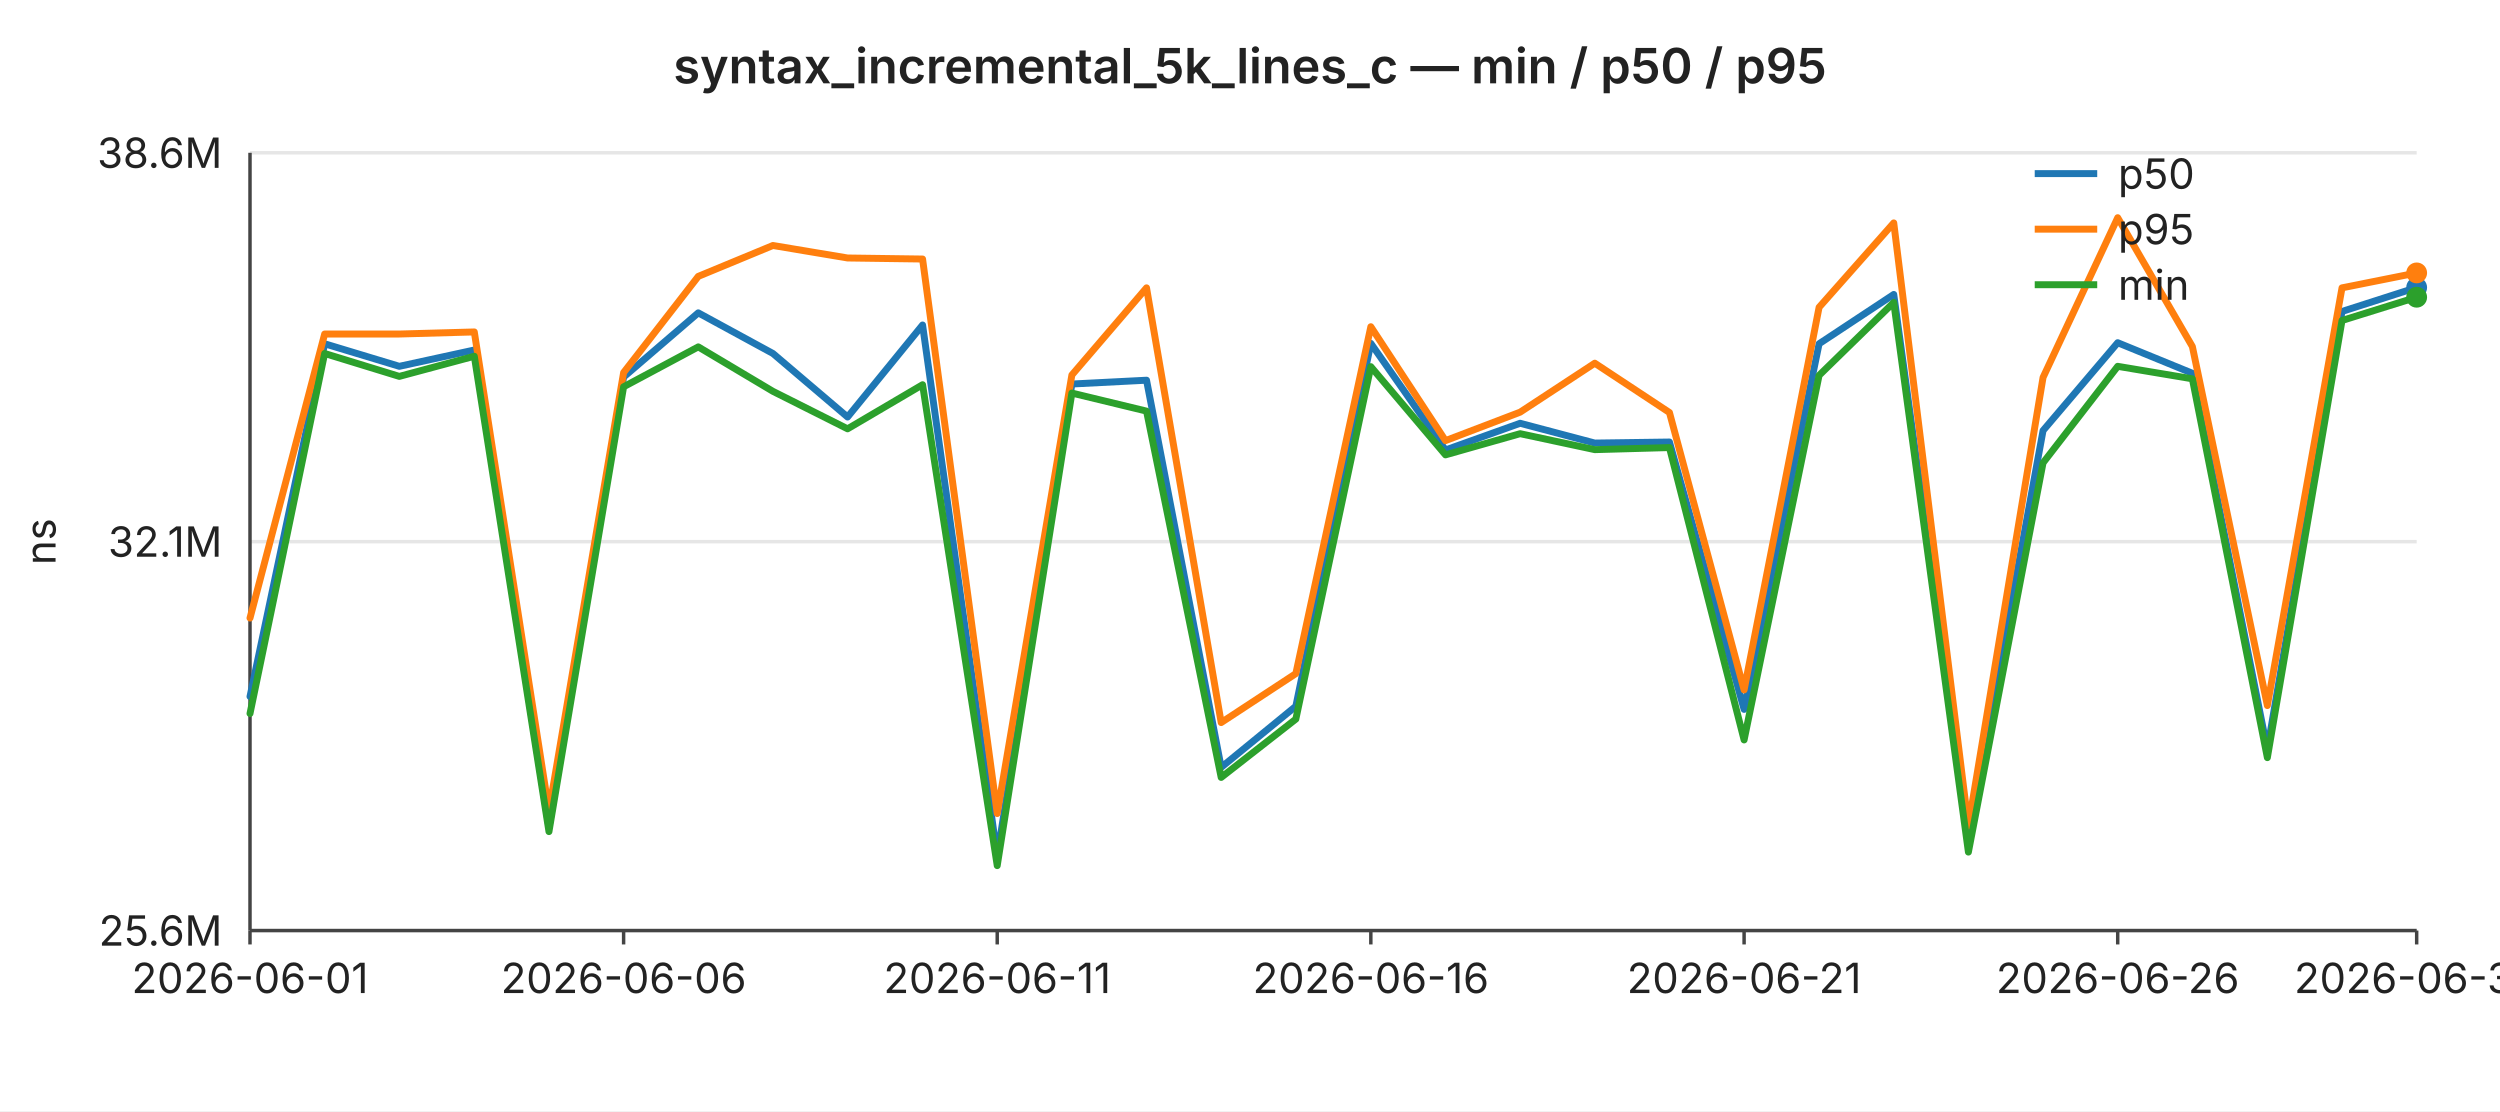
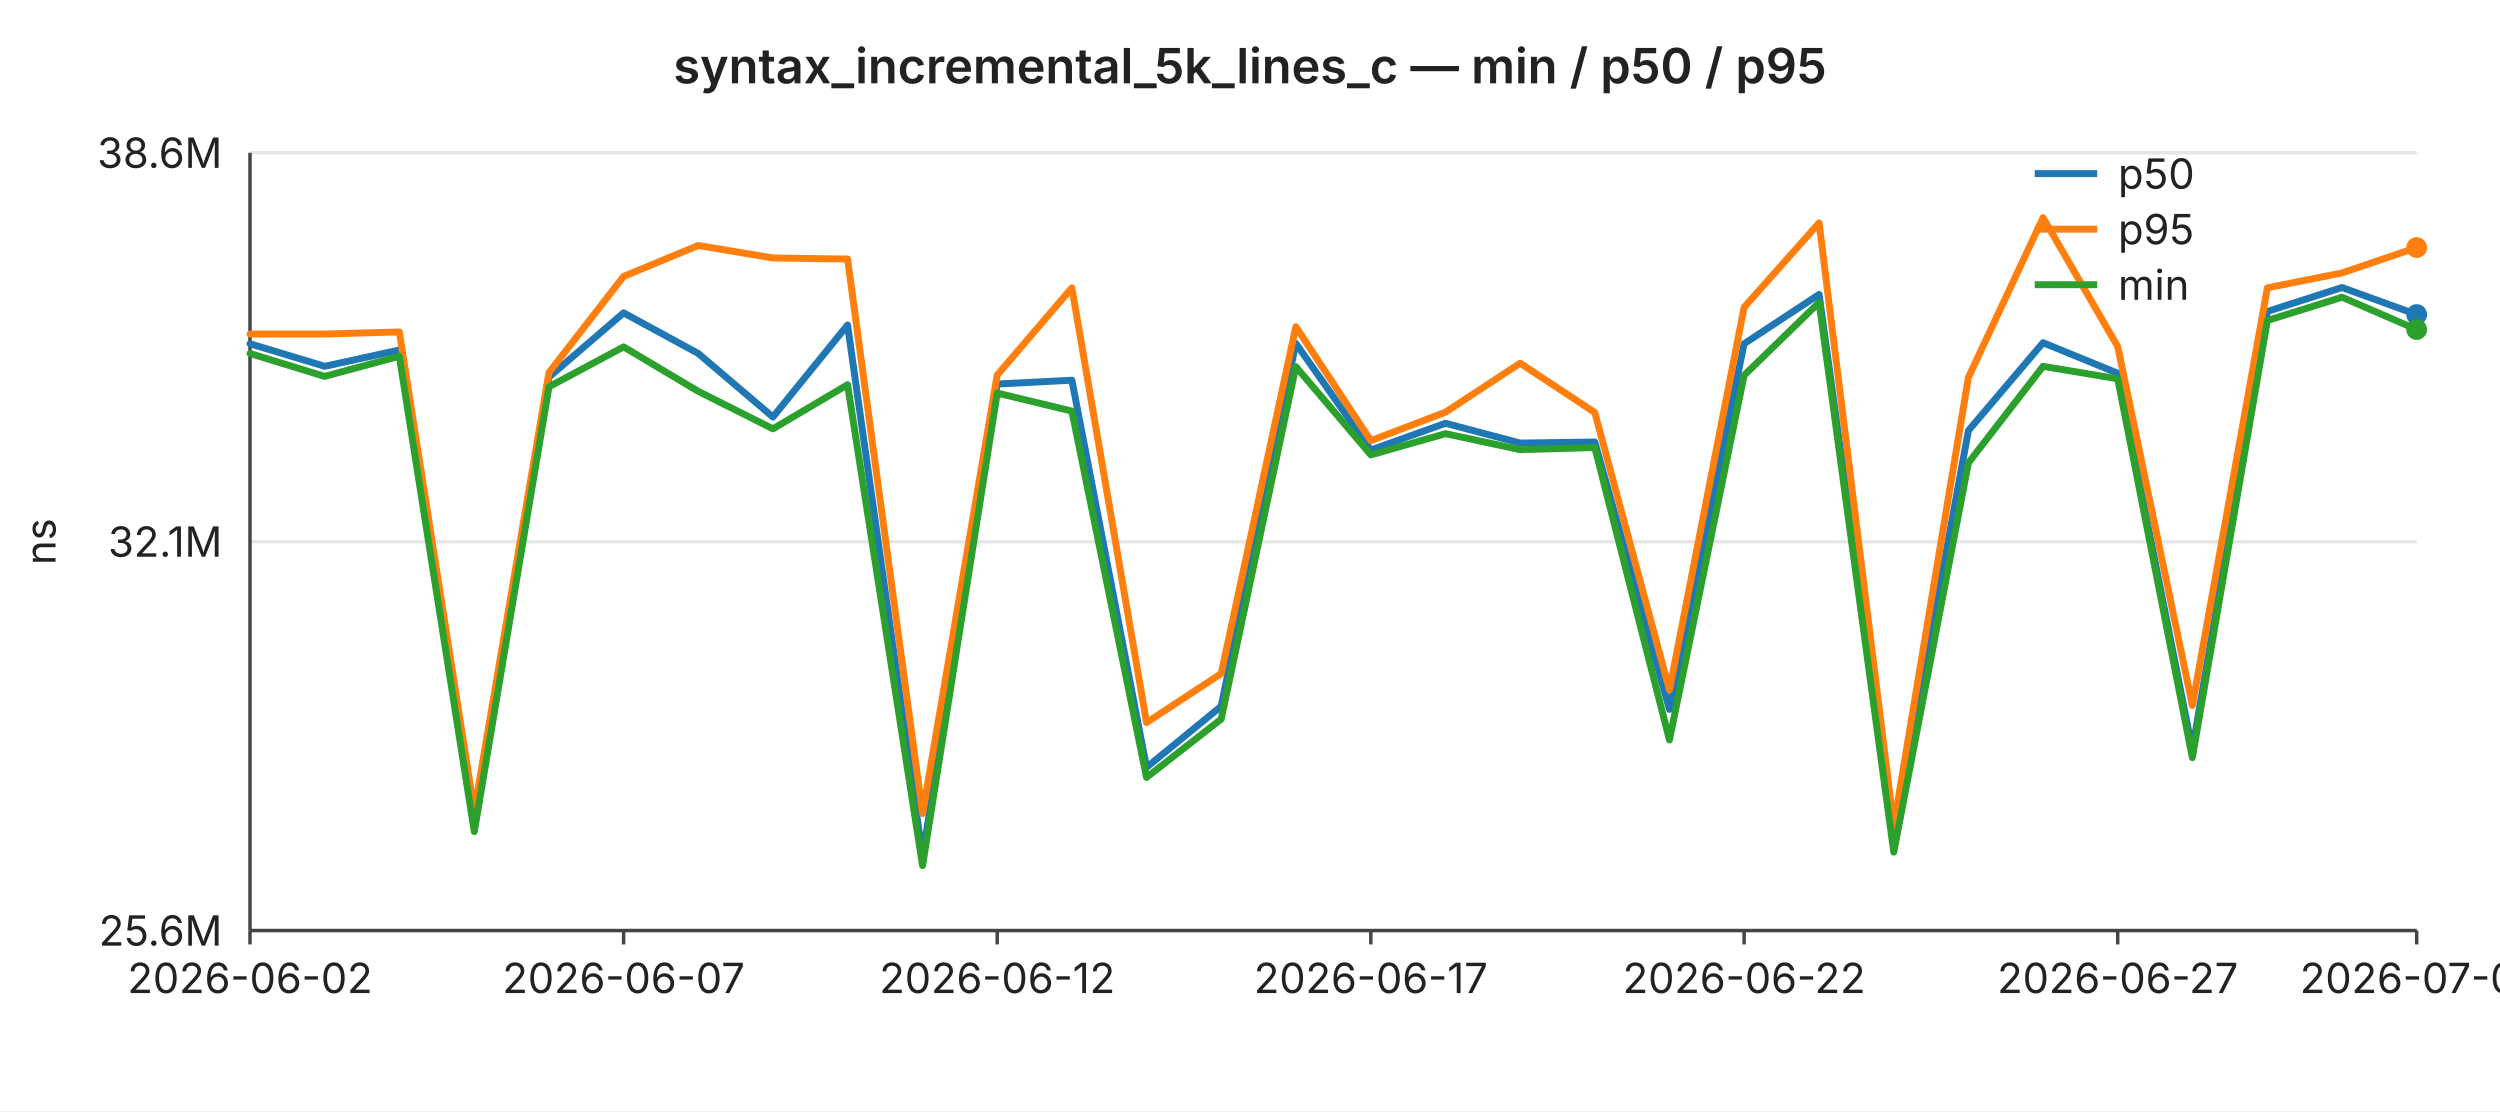
<svg xmlns="http://www.w3.org/2000/svg" width="720" height="320" viewBox="0 0 720 320" font-family="-apple-system,BlinkMacSystemFont,Segoe UI,sans-serif" font-size="12">
  <rect width="720" height="320" fill="#ffffff" />
  <text x="360" y="24" text-anchor="middle" font-size="14" font-weight="600" fill="#222">syntax_incremental_5k_lines_c — min / p50 / p95</text>
  <line x1="72" y1="44.0" x2="696" y2="44.0" stroke="#e6e6e6" stroke-width="1" />
  <text x="64" y="44.0" text-anchor="end" dominant-baseline="middle" fill="#222">38.6M</text>
  <line x1="72" y1="156.0" x2="696" y2="156.0" stroke="#e6e6e6" stroke-width="1" />
  <text x="64" y="156.0" text-anchor="end" dominant-baseline="middle" fill="#222">32.1M</text>
  <line x1="72" y1="268.0" x2="696" y2="268.0" stroke="#e6e6e6" stroke-width="1" />
  <text x="64" y="268.0" text-anchor="end" dominant-baseline="middle" fill="#222">25.6M</text>
  <text x="16" y="156" text-anchor="middle" fill="#222" transform="rotate(-90 16 156)">ns</text>
  <line x1="72" y1="44" x2="72" y2="268" stroke="#444" stroke-width="1" />
  <line x1="72" y1="268" x2="696" y2="268" stroke="#444" stroke-width="1" />
  <line x1="72.0" y1="268" x2="72.0" y2="272" stroke="#444" stroke-width="1" />
-   <text x="72.0" y="286" text-anchor="middle" fill="#222">2026-06-01</text>
+   <text x="72.0" y="286" text-anchor="middle" fill="#222">2026-06-02</text>
  <line x1="179.6" y1="268" x2="179.6" y2="272" stroke="#444" stroke-width="1" />
-   <text x="179.6" y="286" text-anchor="middle" fill="#222">2026-06-06</text>
+   <text x="179.6" y="286" text-anchor="middle" fill="#222">2026-06-07</text>
  <line x1="287.2" y1="268" x2="287.2" y2="272" stroke="#444" stroke-width="1" />
-   <text x="287.2" y="286" text-anchor="middle" fill="#222">2026-06-11</text>
+   <text x="287.2" y="286" text-anchor="middle" fill="#222">2026-06-12</text>
  <line x1="394.8" y1="268" x2="394.8" y2="272" stroke="#444" stroke-width="1" />
-   <text x="394.8" y="286" text-anchor="middle" fill="#222">2026-06-16</text>
+   <text x="394.8" y="286" text-anchor="middle" fill="#222">2026-06-17</text>
  <line x1="502.3" y1="268" x2="502.3" y2="272" stroke="#444" stroke-width="1" />
-   <text x="502.3" y="286" text-anchor="middle" fill="#222">2026-06-21</text>
+   <text x="502.3" y="286" text-anchor="middle" fill="#222">2026-06-22</text>
  <line x1="609.9" y1="268" x2="609.9" y2="272" stroke="#444" stroke-width="1" />
-   <text x="609.9" y="286" text-anchor="middle" fill="#222">2026-06-26</text>
+   <text x="609.9" y="286" text-anchor="middle" fill="#222">2026-06-27</text>
  <line x1="696.0" y1="268" x2="696.0" y2="272" stroke="#444" stroke-width="1" />
-   <text x="696.0" y="286" text-anchor="middle" fill="#222">2026-06-30</text>
-   <polyline fill="none" stroke="#1f77b4" stroke-width="2" stroke-linejoin="round" stroke-linecap="round" points="72.0,200.6 93.5,99.0 115.0,105.5 136.6,100.8 158.1,238.3 179.6,108.6 201.1,90.1 222.6,101.8 244.1,120.1 265.7,93.6 287.2,246.6 308.7,110.6 330.2,109.5 351.7,221.0 373.2,203.4 394.8,98.9 416.3,129.6 437.8,121.9 459.3,127.6 480.8,127.3 502.3,204.3 523.9,99.0 545.4,84.8 566.9,241.5 588.4,124.0 609.9,98.7 631.4,107.5 653.0,215.9 674.5,89.7 696.0,82.8" />
-   <circle cx="696.0" cy="82.8" r="3" fill="#1f77b4" />
-   <polyline fill="none" stroke="#ff7f0e" stroke-width="2" stroke-linejoin="round" stroke-linecap="round" points="72.0,178.0 93.5,96.2 115.0,96.2 136.6,95.6 158.1,233.6 179.6,107.3 201.1,79.6 222.6,70.7 244.1,74.3 265.7,74.6 287.2,234.3 308.7,108.0 330.2,82.9 351.7,208.1 373.2,194.0 394.8,94.1 416.3,126.9 437.8,118.7 459.3,104.6 480.8,118.8 502.3,198.7 523.9,88.5 545.4,64.2 566.9,237.9 588.4,108.7 609.9,62.7 631.4,99.8 653.0,203.2 674.5,82.9 696.0,78.6" />
-   <circle cx="696.0" cy="78.6" r="3" fill="#ff7f0e" />
-   <polyline fill="none" stroke="#2ca02c" stroke-width="2" stroke-linejoin="round" stroke-linecap="round" points="72.0,205.5 93.5,101.8 115.0,108.4 136.6,102.6 158.1,239.5 179.6,111.4 201.1,99.9 222.6,112.7 244.1,123.5 265.7,110.8 287.2,249.3 308.7,113.2 330.2,118.4 351.7,223.9 373.2,207.1 394.8,105.6 416.3,131.0 437.8,124.9 459.3,129.5 480.8,128.9 502.3,213.1 523.9,108.1 545.4,87.1 566.9,245.4 588.4,133.3 609.9,105.5 631.4,109.1 653.0,218.2 674.5,92.3 696.0,85.6" />
-   <circle cx="696.0" cy="85.6" r="3" fill="#2ca02c" />
+   <text x="696.0" y="286" text-anchor="middle" fill="#222">2026-07-01</text>
+   <polyline fill="none" stroke="#1f77b4" stroke-width="2" stroke-linejoin="round" stroke-linecap="round" points="72.0,99.0 93.5,105.5 115.0,100.8 136.6,238.3 158.1,108.6 179.6,90.1 201.1,101.8 222.6,120.1 244.1,93.6 265.7,246.6 287.2,110.6 308.7,109.5 330.2,221.0 351.7,203.4 373.2,98.9 394.8,129.6 416.3,121.9 437.8,127.6 459.3,127.3 480.8,204.3 502.3,99.0 523.9,84.8 545.4,241.5 566.9,124.0 588.4,98.7 609.9,107.5 631.4,215.9 653.0,89.7 674.5,82.8 696.0,90.6" />
+   <circle cx="696.0" cy="90.6" r="3" fill="#1f77b4" />
+   <polyline fill="none" stroke="#ff7f0e" stroke-width="2" stroke-linejoin="round" stroke-linecap="round" points="72.0,96.2 93.5,96.2 115.0,95.6 136.6,233.6 158.1,107.3 179.6,79.6 201.1,70.7 222.6,74.3 244.1,74.6 265.7,234.3 287.2,108.0 308.7,82.9 330.2,208.1 351.7,194.0 373.2,94.1 394.8,126.9 416.3,118.7 437.8,104.6 459.3,118.8 480.8,198.7 502.3,88.5 523.9,64.2 545.4,237.9 566.9,108.7 588.4,62.7 609.9,99.8 631.4,203.2 653.0,82.9 674.5,78.6 696.0,71.3" />
+   <circle cx="696.0" cy="71.3" r="3" fill="#ff7f0e" />
+   <polyline fill="none" stroke="#2ca02c" stroke-width="2" stroke-linejoin="round" stroke-linecap="round" points="72.0,101.8 93.5,108.4 115.0,102.6 136.6,239.5 158.1,111.4 179.6,99.9 201.1,112.7 222.6,123.5 244.1,110.8 265.7,249.3 287.2,113.2 308.7,118.4 330.2,223.9 351.7,207.1 373.2,105.6 394.8,131.0 416.3,124.9 437.8,129.5 459.3,128.9 480.8,213.1 502.3,108.1 523.9,87.1 545.4,245.4 566.9,133.3 588.4,105.5 609.9,109.1 631.4,218.2 653.0,92.3 674.5,85.6 696.0,94.9" />
+   <circle cx="696.0" cy="94.9" r="3" fill="#2ca02c" />
  <line x1="586" y1="50" x2="604" y2="50" stroke="#1f77b4" stroke-width="2" />
  <text x="610" y="50" dominant-baseline="middle" fill="#222">p50</text>
  <line x1="586" y1="66" x2="604" y2="66" stroke="#ff7f0e" stroke-width="2" />
  <text x="610" y="66" dominant-baseline="middle" fill="#222">p95</text>
  <line x1="586" y1="82" x2="604" y2="82" stroke="#2ca02c" stroke-width="2" />
  <text x="610" y="82" dominant-baseline="middle" fill="#222">min</text>
</svg>
